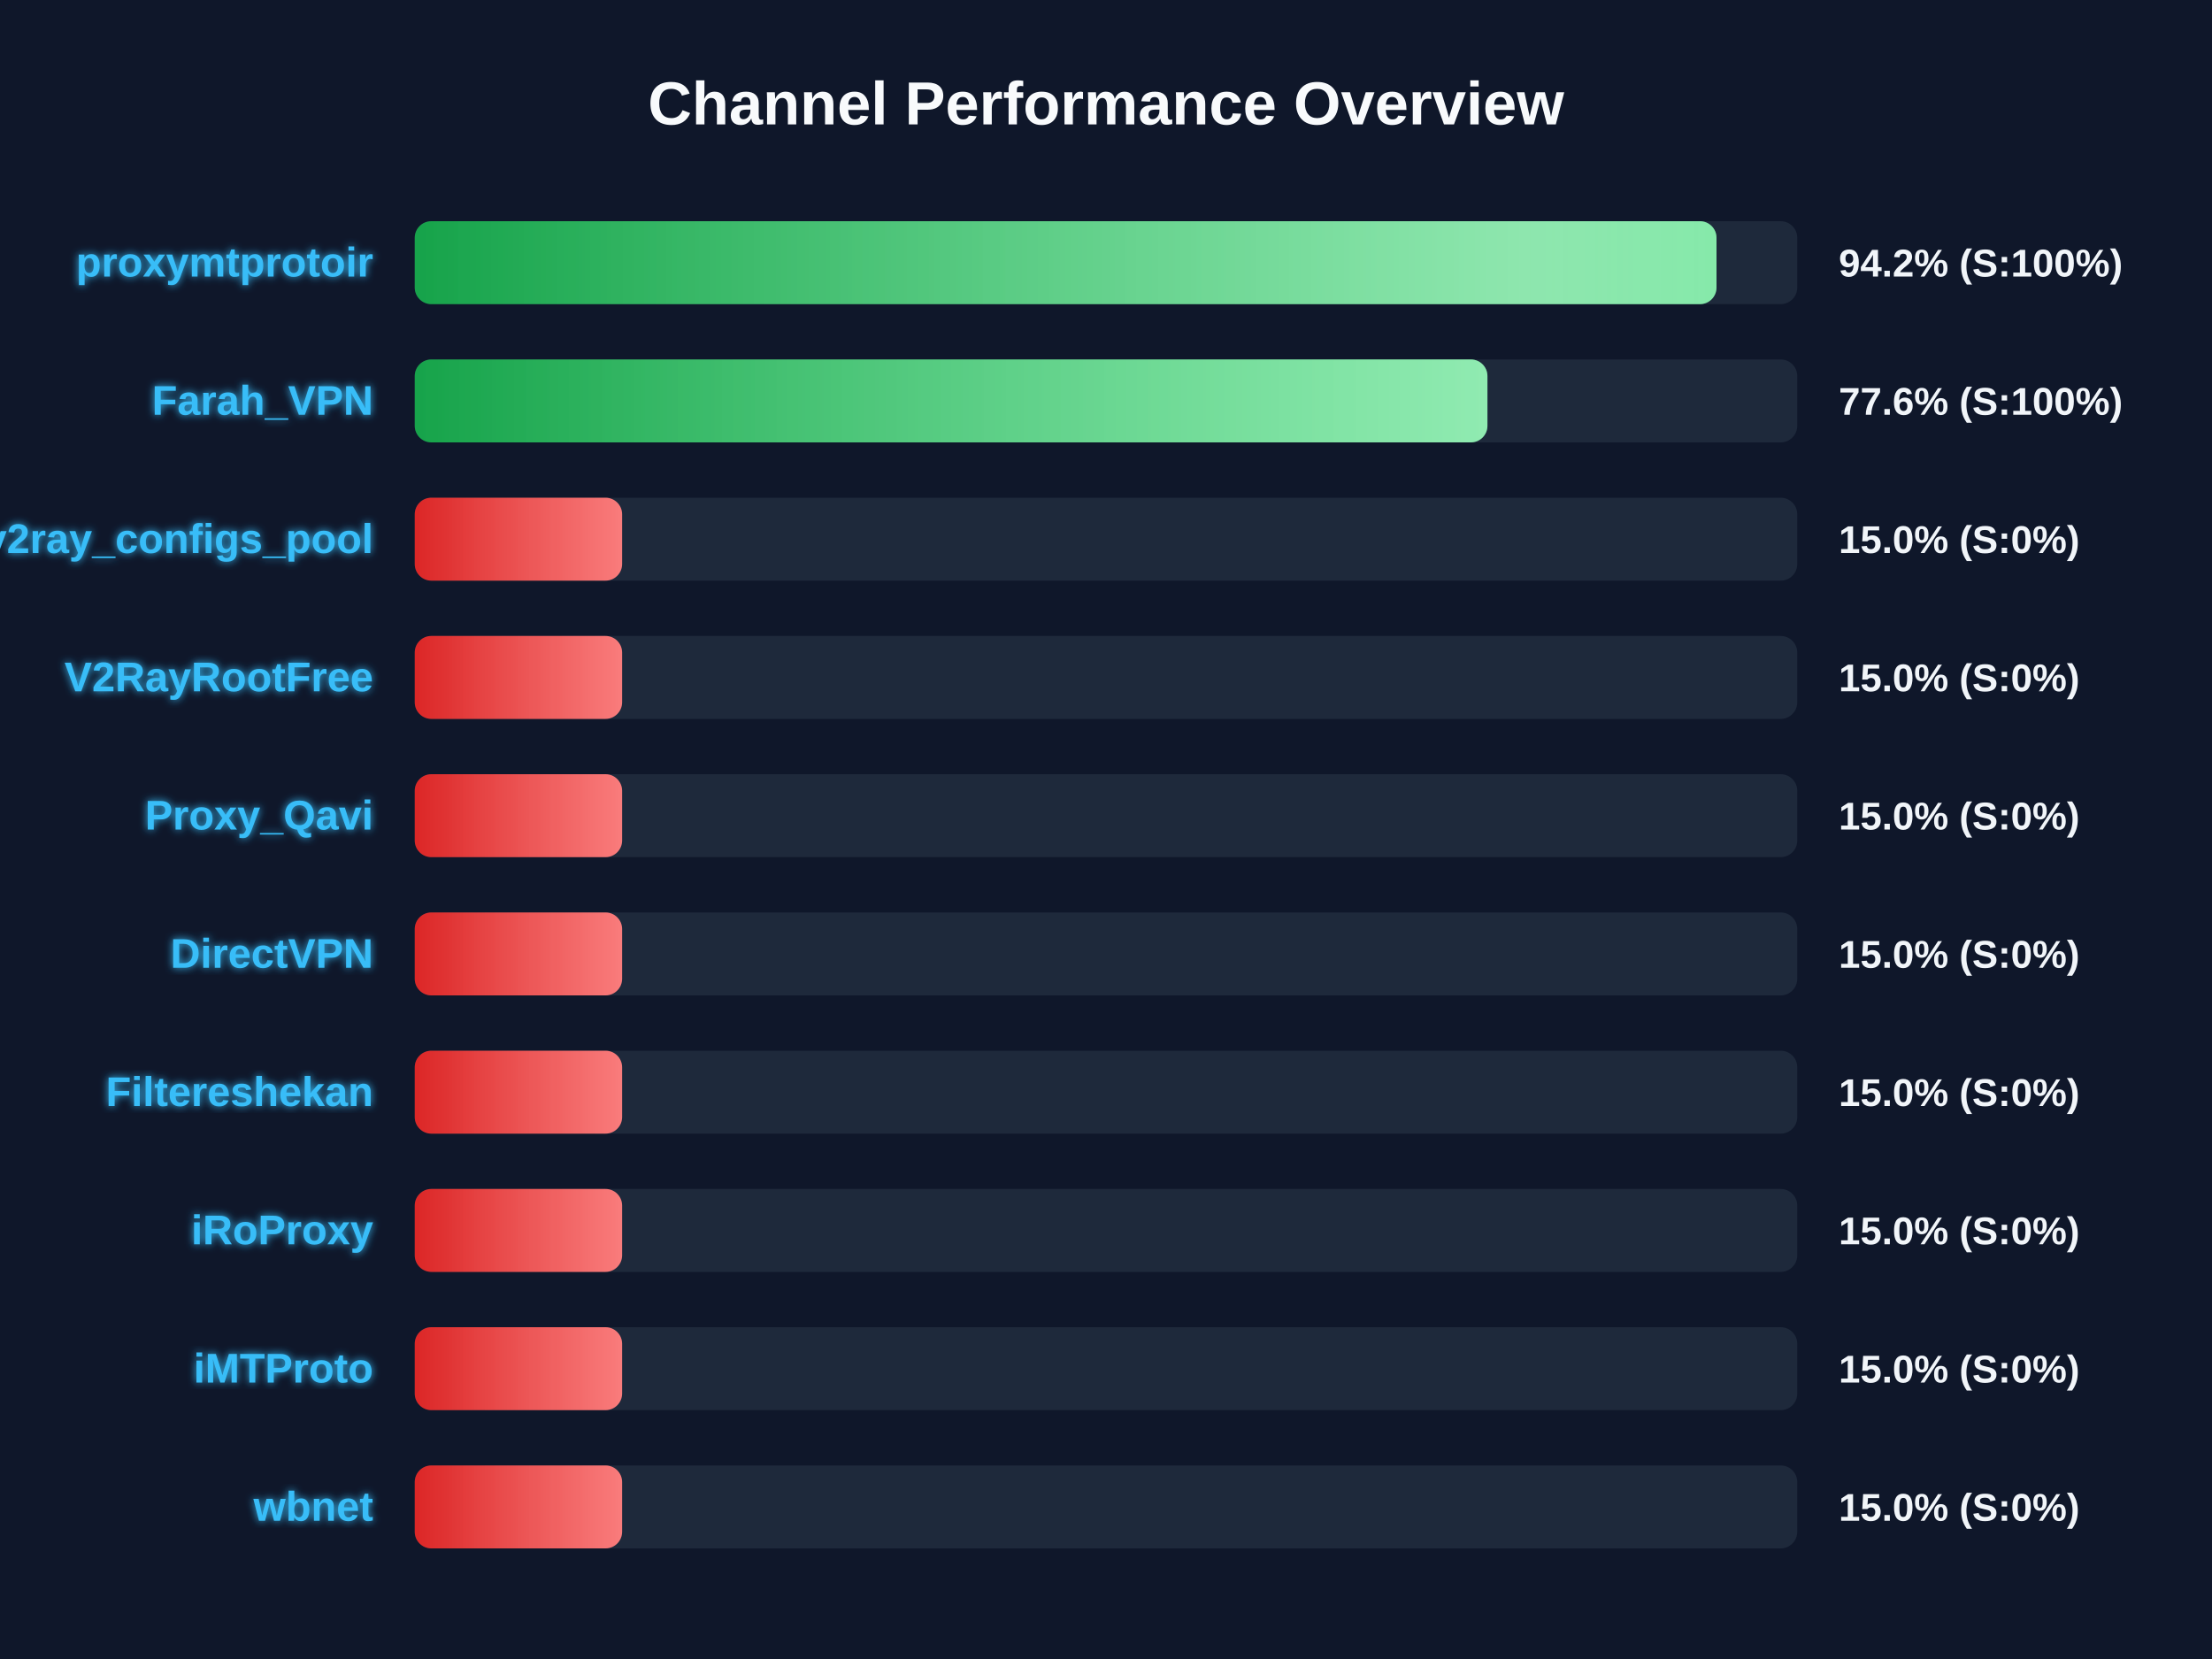
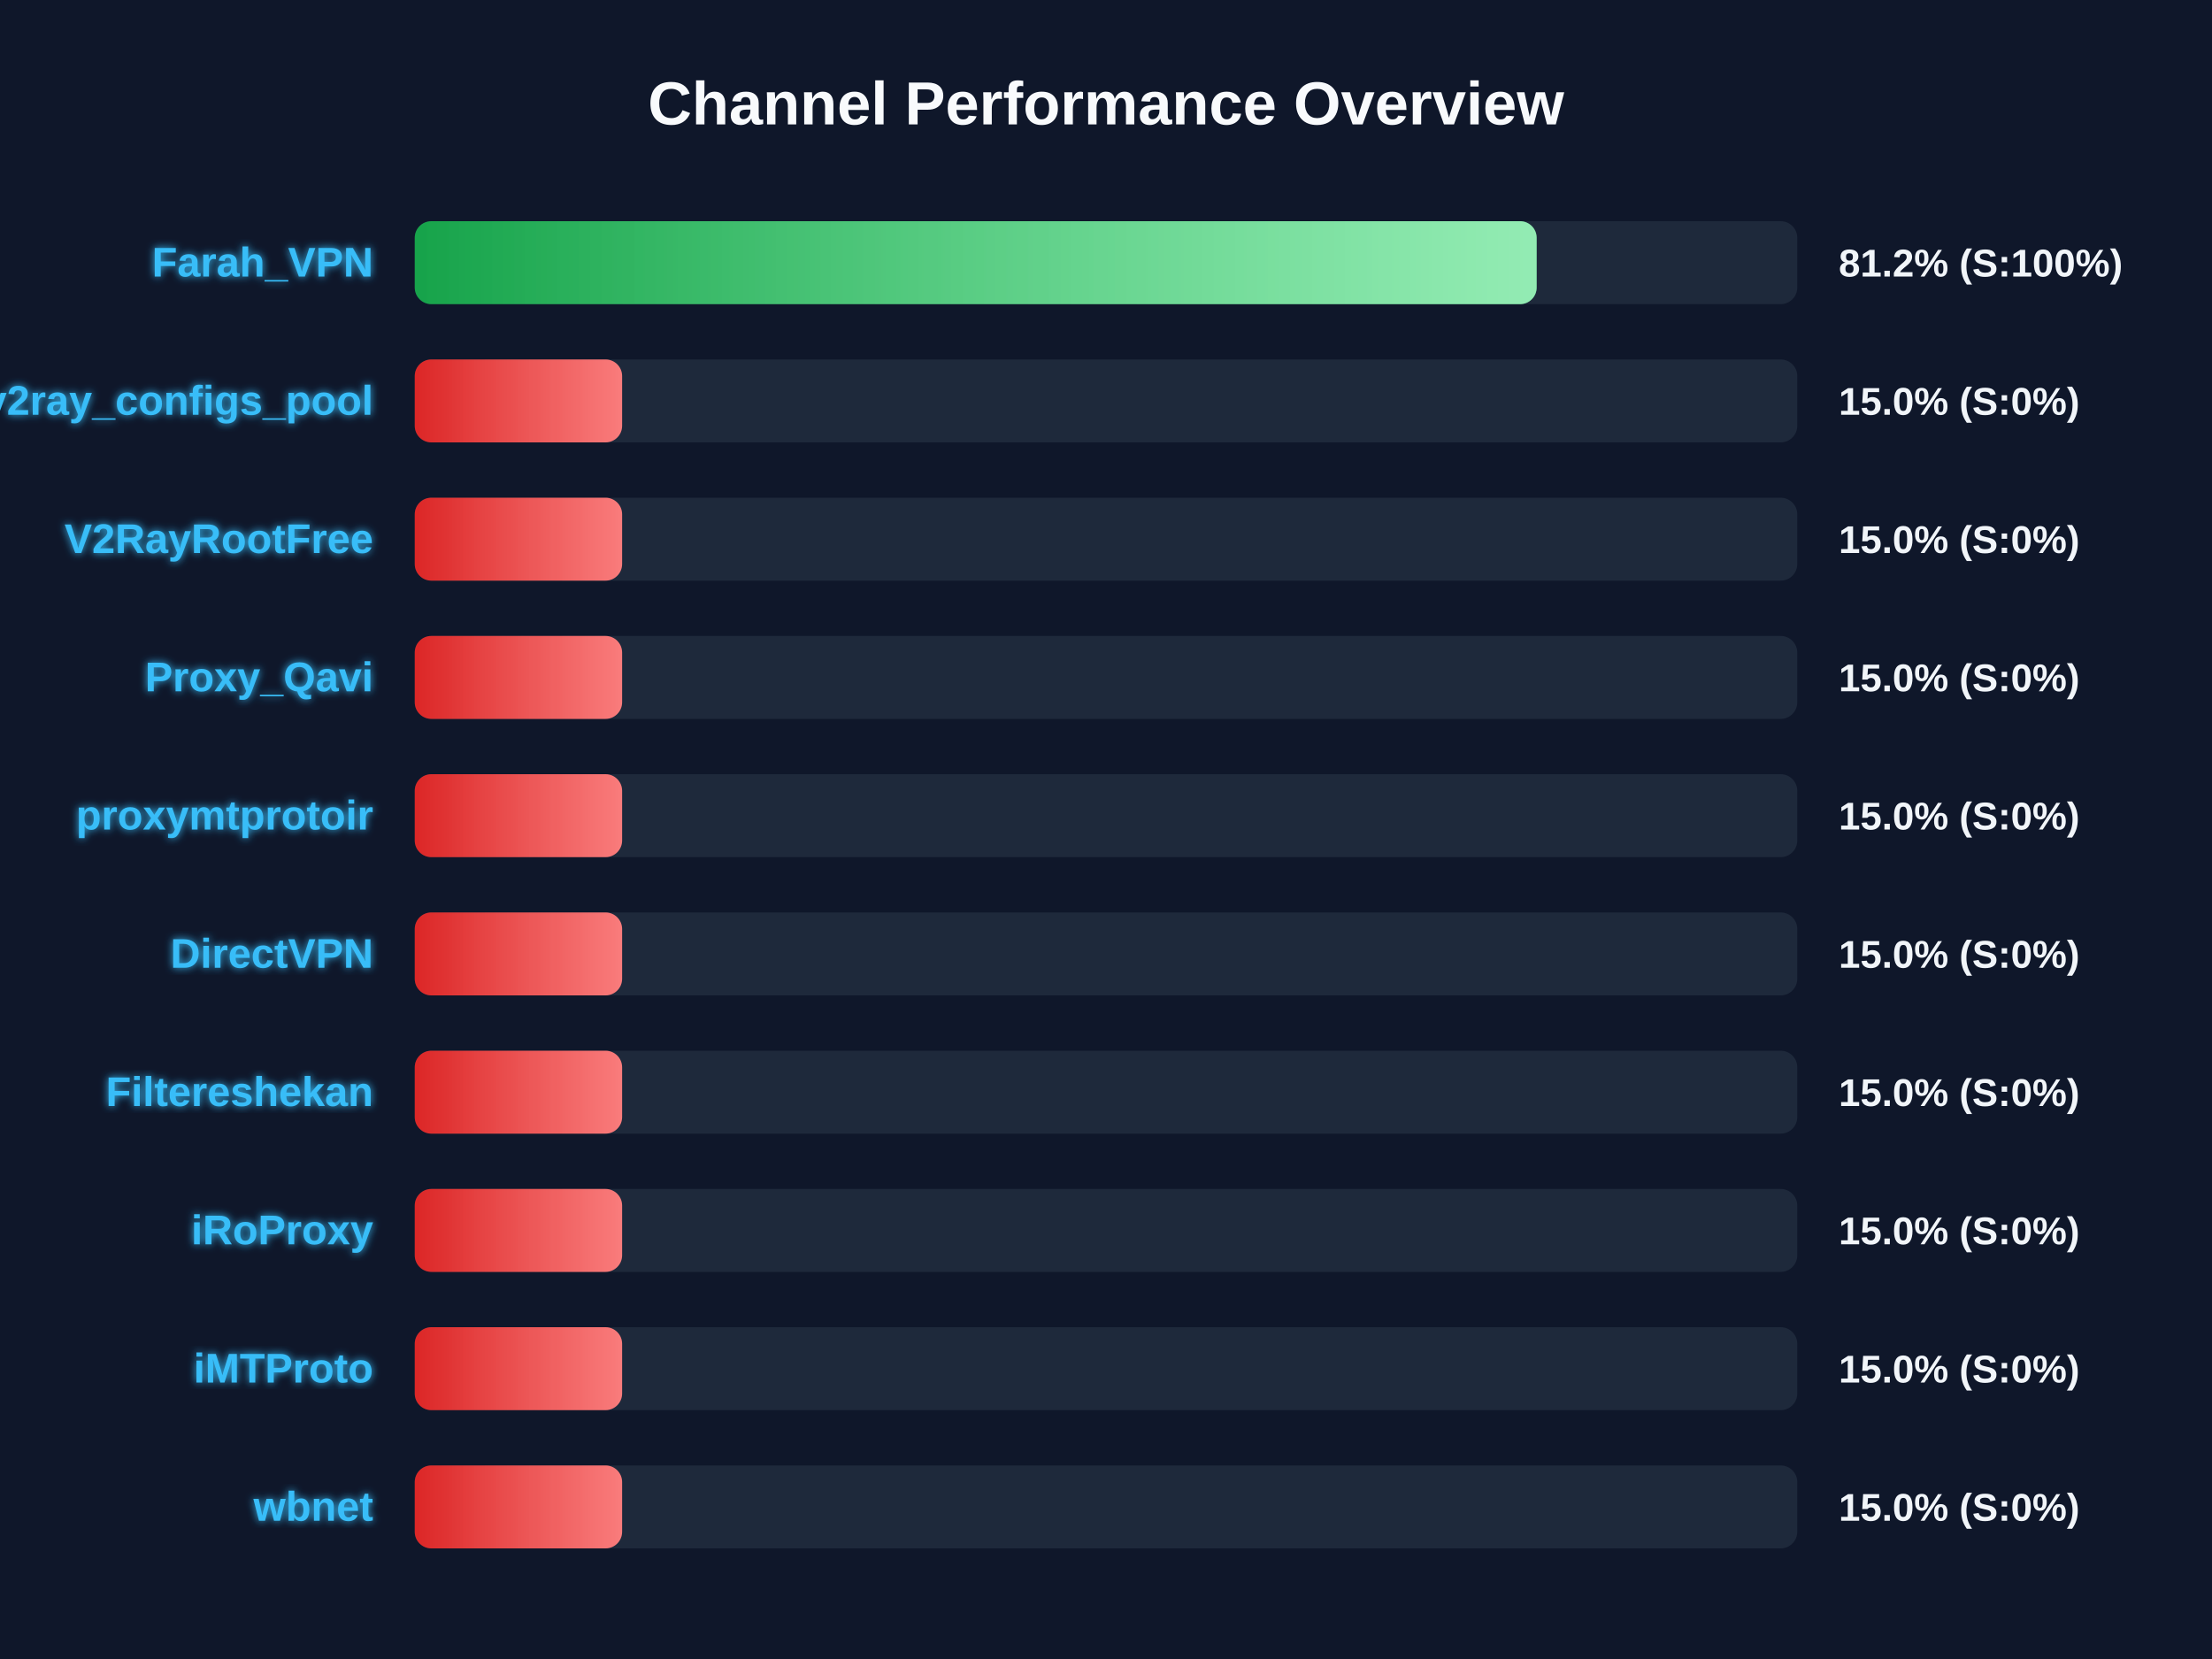
<svg xmlns="http://www.w3.org/2000/svg" width="800" height="600" version="1.1">
  <defs>
    <linearGradient id="grad-green" x1="0%" y1="0%" x2="100%" y2="0%">
      <stop offset="0%" stop-color="#16a34a" />
      <stop offset="100%" stop-color="#4ade80" />
    </linearGradient>
    <linearGradient id="grad-yellow" x1="0%" y1="0%" x2="100%" y2="0%">
      <stop offset="0%" stop-color="#ca8a04" />
      <stop offset="100%" stop-color="#fde047" />
    </linearGradient>
    <linearGradient id="grad-red" x1="0%" y1="0%" x2="100%" y2="0%">
      <stop offset="0%" stop-color="#dc2626" />
      <stop offset="100%" stop-color="#f87171" />
    </linearGradient>
    <linearGradient id="shimmer" x1="0%" y1="0%" x2="100%" y2="0%">
      <stop offset="0%" stop-color="rgba(255,255,255,0)" />
      <stop offset="50%" stop-color="rgba(255,255,255,0.4)" />
      <stop offset="100%" stop-color="rgba(255,255,255,0)" />
    </linearGradient>
    <filter id="glow" x="-20%" y="-20%" width="140%" height="140%">
      <feGaussianBlur stdDeviation="1.5" result="blur" />
      <feComposite in="SourceGraphic" in2="blur" operator="over" />
    </filter>
  </defs>
  <style>
        .bg-rect { fill: #0f172a; }
        .title { font: bold 22px 'Segoe UI', Arial, sans-serif; fill: #f8fafc; }
        .row { font: bold 15px 'Segoe UI', Arial, sans-serif; fill: #38bdf8; filter: url(#glow); }
        .score { font: bold 14px 'Segoe UI', Arial, sans-serif; fill: #f1f5f9; }
        @keyframes shimmer-anim {
            0% { transform: translateX(-100%); }
            100% { transform: translateX(200%); }
        }
        .shimmer-rect {
            animation: shimmer-anim 2.5s infinite linear;
        }
    </style>
  <rect width="100%" height="100%" class="bg-rect" />
  <text x="400" y="45" text-anchor="middle" class="title">Channel Performance Overview</text>
  <rect x="150" y="80" width="500" height="30" fill="#1e293b" rx="6" />
  <clipPath id="clip-0">
-     <rect x="150" y="80" width="470.8" height="30" rx="6" />
+     <rect x="150" y="80" width="405.75" height="30" rx="6" />
  </clipPath>
-   <rect x="150" y="80" width="470.8" height="30" fill="url(#grad-green)" rx="6" />
+   <rect x="150" y="80" width="405.75" height="30" fill="url(#grad-green)" rx="6" />
  <g clip-path="url(#clip-0)">
    <rect x="150" y="80" width="100%" height="30" fill="url(#shimmer)" class="shimmer-rect" />
  </g>
-   <text x="135" y="100" text-anchor="end" class="row">proxymtprotoir</text>
-   <text x="665" y="100" text-anchor="start" class="score">94.2% (S:100%)</text>
+   <text x="135" y="100" text-anchor="end" class="row">Farah_VPN</text>
+   <text x="665" y="100" text-anchor="start" class="score">81.2% (S:100%)</text>
  <rect x="150" y="130" width="500" height="30" fill="#1e293b" rx="6" />
  <clipPath id="clip-1">
-     <rect x="150" y="130" width="387.95" height="30" rx="6" />
+     <rect x="150" y="130" width="75.0" height="30" rx="6" />
  </clipPath>
-   <rect x="150" y="130" width="387.95" height="30" fill="url(#grad-green)" rx="6" />
+   <rect x="150" y="130" width="75.0" height="30" fill="url(#grad-red)" rx="6" />
  <g clip-path="url(#clip-1)">
    <rect x="150" y="130" width="100%" height="30" fill="url(#shimmer)" class="shimmer-rect" />
  </g>
-   <text x="135" y="150" text-anchor="end" class="row">Farah_VPN</text>
-   <text x="665" y="150" text-anchor="start" class="score">77.6% (S:100%)</text>
+   <text x="135" y="150" text-anchor="end" class="row">v2ray_configs_pool</text>
+   <text x="665" y="150" text-anchor="start" class="score">15.0% (S:0%)</text>
  <rect x="150" y="180" width="500" height="30" fill="#1e293b" rx="6" />
  <clipPath id="clip-2">
    <rect x="150" y="180" width="75.0" height="30" rx="6" />
  </clipPath>
  <rect x="150" y="180" width="75.0" height="30" fill="url(#grad-red)" rx="6" />
  <g clip-path="url(#clip-2)">
    <rect x="150" y="180" width="100%" height="30" fill="url(#shimmer)" class="shimmer-rect" />
  </g>
-   <text x="135" y="200" text-anchor="end" class="row">v2ray_configs_pool</text>
+   <text x="135" y="200" text-anchor="end" class="row">V2RayRootFree</text>
  <text x="665" y="200" text-anchor="start" class="score">15.0% (S:0%)</text>
  <rect x="150" y="230" width="500" height="30" fill="#1e293b" rx="6" />
  <clipPath id="clip-3">
    <rect x="150" y="230" width="75.0" height="30" rx="6" />
  </clipPath>
  <rect x="150" y="230" width="75.0" height="30" fill="url(#grad-red)" rx="6" />
  <g clip-path="url(#clip-3)">
    <rect x="150" y="230" width="100%" height="30" fill="url(#shimmer)" class="shimmer-rect" />
  </g>
-   <text x="135" y="250" text-anchor="end" class="row">V2RayRootFree</text>
+   <text x="135" y="250" text-anchor="end" class="row">Proxy_Qavi</text>
  <text x="665" y="250" text-anchor="start" class="score">15.0% (S:0%)</text>
  <rect x="150" y="280" width="500" height="30" fill="#1e293b" rx="6" />
  <clipPath id="clip-4">
    <rect x="150" y="280" width="75.0" height="30" rx="6" />
  </clipPath>
  <rect x="150" y="280" width="75.0" height="30" fill="url(#grad-red)" rx="6" />
  <g clip-path="url(#clip-4)">
    <rect x="150" y="280" width="100%" height="30" fill="url(#shimmer)" class="shimmer-rect" />
  </g>
-   <text x="135" y="300" text-anchor="end" class="row">Proxy_Qavi</text>
+   <text x="135" y="300" text-anchor="end" class="row">proxymtprotoir</text>
  <text x="665" y="300" text-anchor="start" class="score">15.0% (S:0%)</text>
  <rect x="150" y="330" width="500" height="30" fill="#1e293b" rx="6" />
  <clipPath id="clip-5">
    <rect x="150" y="330" width="75.0" height="30" rx="6" />
  </clipPath>
  <rect x="150" y="330" width="75.0" height="30" fill="url(#grad-red)" rx="6" />
  <g clip-path="url(#clip-5)">
    <rect x="150" y="330" width="100%" height="30" fill="url(#shimmer)" class="shimmer-rect" />
  </g>
  <text x="135" y="350" text-anchor="end" class="row">DirectVPN</text>
  <text x="665" y="350" text-anchor="start" class="score">15.0% (S:0%)</text>
  <rect x="150" y="380" width="500" height="30" fill="#1e293b" rx="6" />
  <clipPath id="clip-6">
    <rect x="150" y="380" width="75.0" height="30" rx="6" />
  </clipPath>
  <rect x="150" y="380" width="75.0" height="30" fill="url(#grad-red)" rx="6" />
  <g clip-path="url(#clip-6)">
    <rect x="150" y="380" width="100%" height="30" fill="url(#shimmer)" class="shimmer-rect" />
  </g>
  <text x="135" y="400" text-anchor="end" class="row">Filtereshekan</text>
  <text x="665" y="400" text-anchor="start" class="score">15.0% (S:0%)</text>
  <rect x="150" y="430" width="500" height="30" fill="#1e293b" rx="6" />
  <clipPath id="clip-7">
    <rect x="150" y="430" width="75.0" height="30" rx="6" />
  </clipPath>
  <rect x="150" y="430" width="75.0" height="30" fill="url(#grad-red)" rx="6" />
  <g clip-path="url(#clip-7)">
    <rect x="150" y="430" width="100%" height="30" fill="url(#shimmer)" class="shimmer-rect" />
  </g>
  <text x="135" y="450" text-anchor="end" class="row">iRoProxy</text>
  <text x="665" y="450" text-anchor="start" class="score">15.0% (S:0%)</text>
  <rect x="150" y="480" width="500" height="30" fill="#1e293b" rx="6" />
  <clipPath id="clip-8">
    <rect x="150" y="480" width="75.0" height="30" rx="6" />
  </clipPath>
  <rect x="150" y="480" width="75.0" height="30" fill="url(#grad-red)" rx="6" />
  <g clip-path="url(#clip-8)">
    <rect x="150" y="480" width="100%" height="30" fill="url(#shimmer)" class="shimmer-rect" />
  </g>
  <text x="135" y="500" text-anchor="end" class="row">iMTProto</text>
  <text x="665" y="500" text-anchor="start" class="score">15.0% (S:0%)</text>
  <rect x="150" y="530" width="500" height="30" fill="#1e293b" rx="6" />
  <clipPath id="clip-9">
    <rect x="150" y="530" width="75.0" height="30" rx="6" />
  </clipPath>
  <rect x="150" y="530" width="75.0" height="30" fill="url(#grad-red)" rx="6" />
  <g clip-path="url(#clip-9)">
    <rect x="150" y="530" width="100%" height="30" fill="url(#shimmer)" class="shimmer-rect" />
  </g>
  <text x="135" y="550" text-anchor="end" class="row">wbnet</text>
  <text x="665" y="550" text-anchor="start" class="score">15.0% (S:0%)</text>
</svg>
